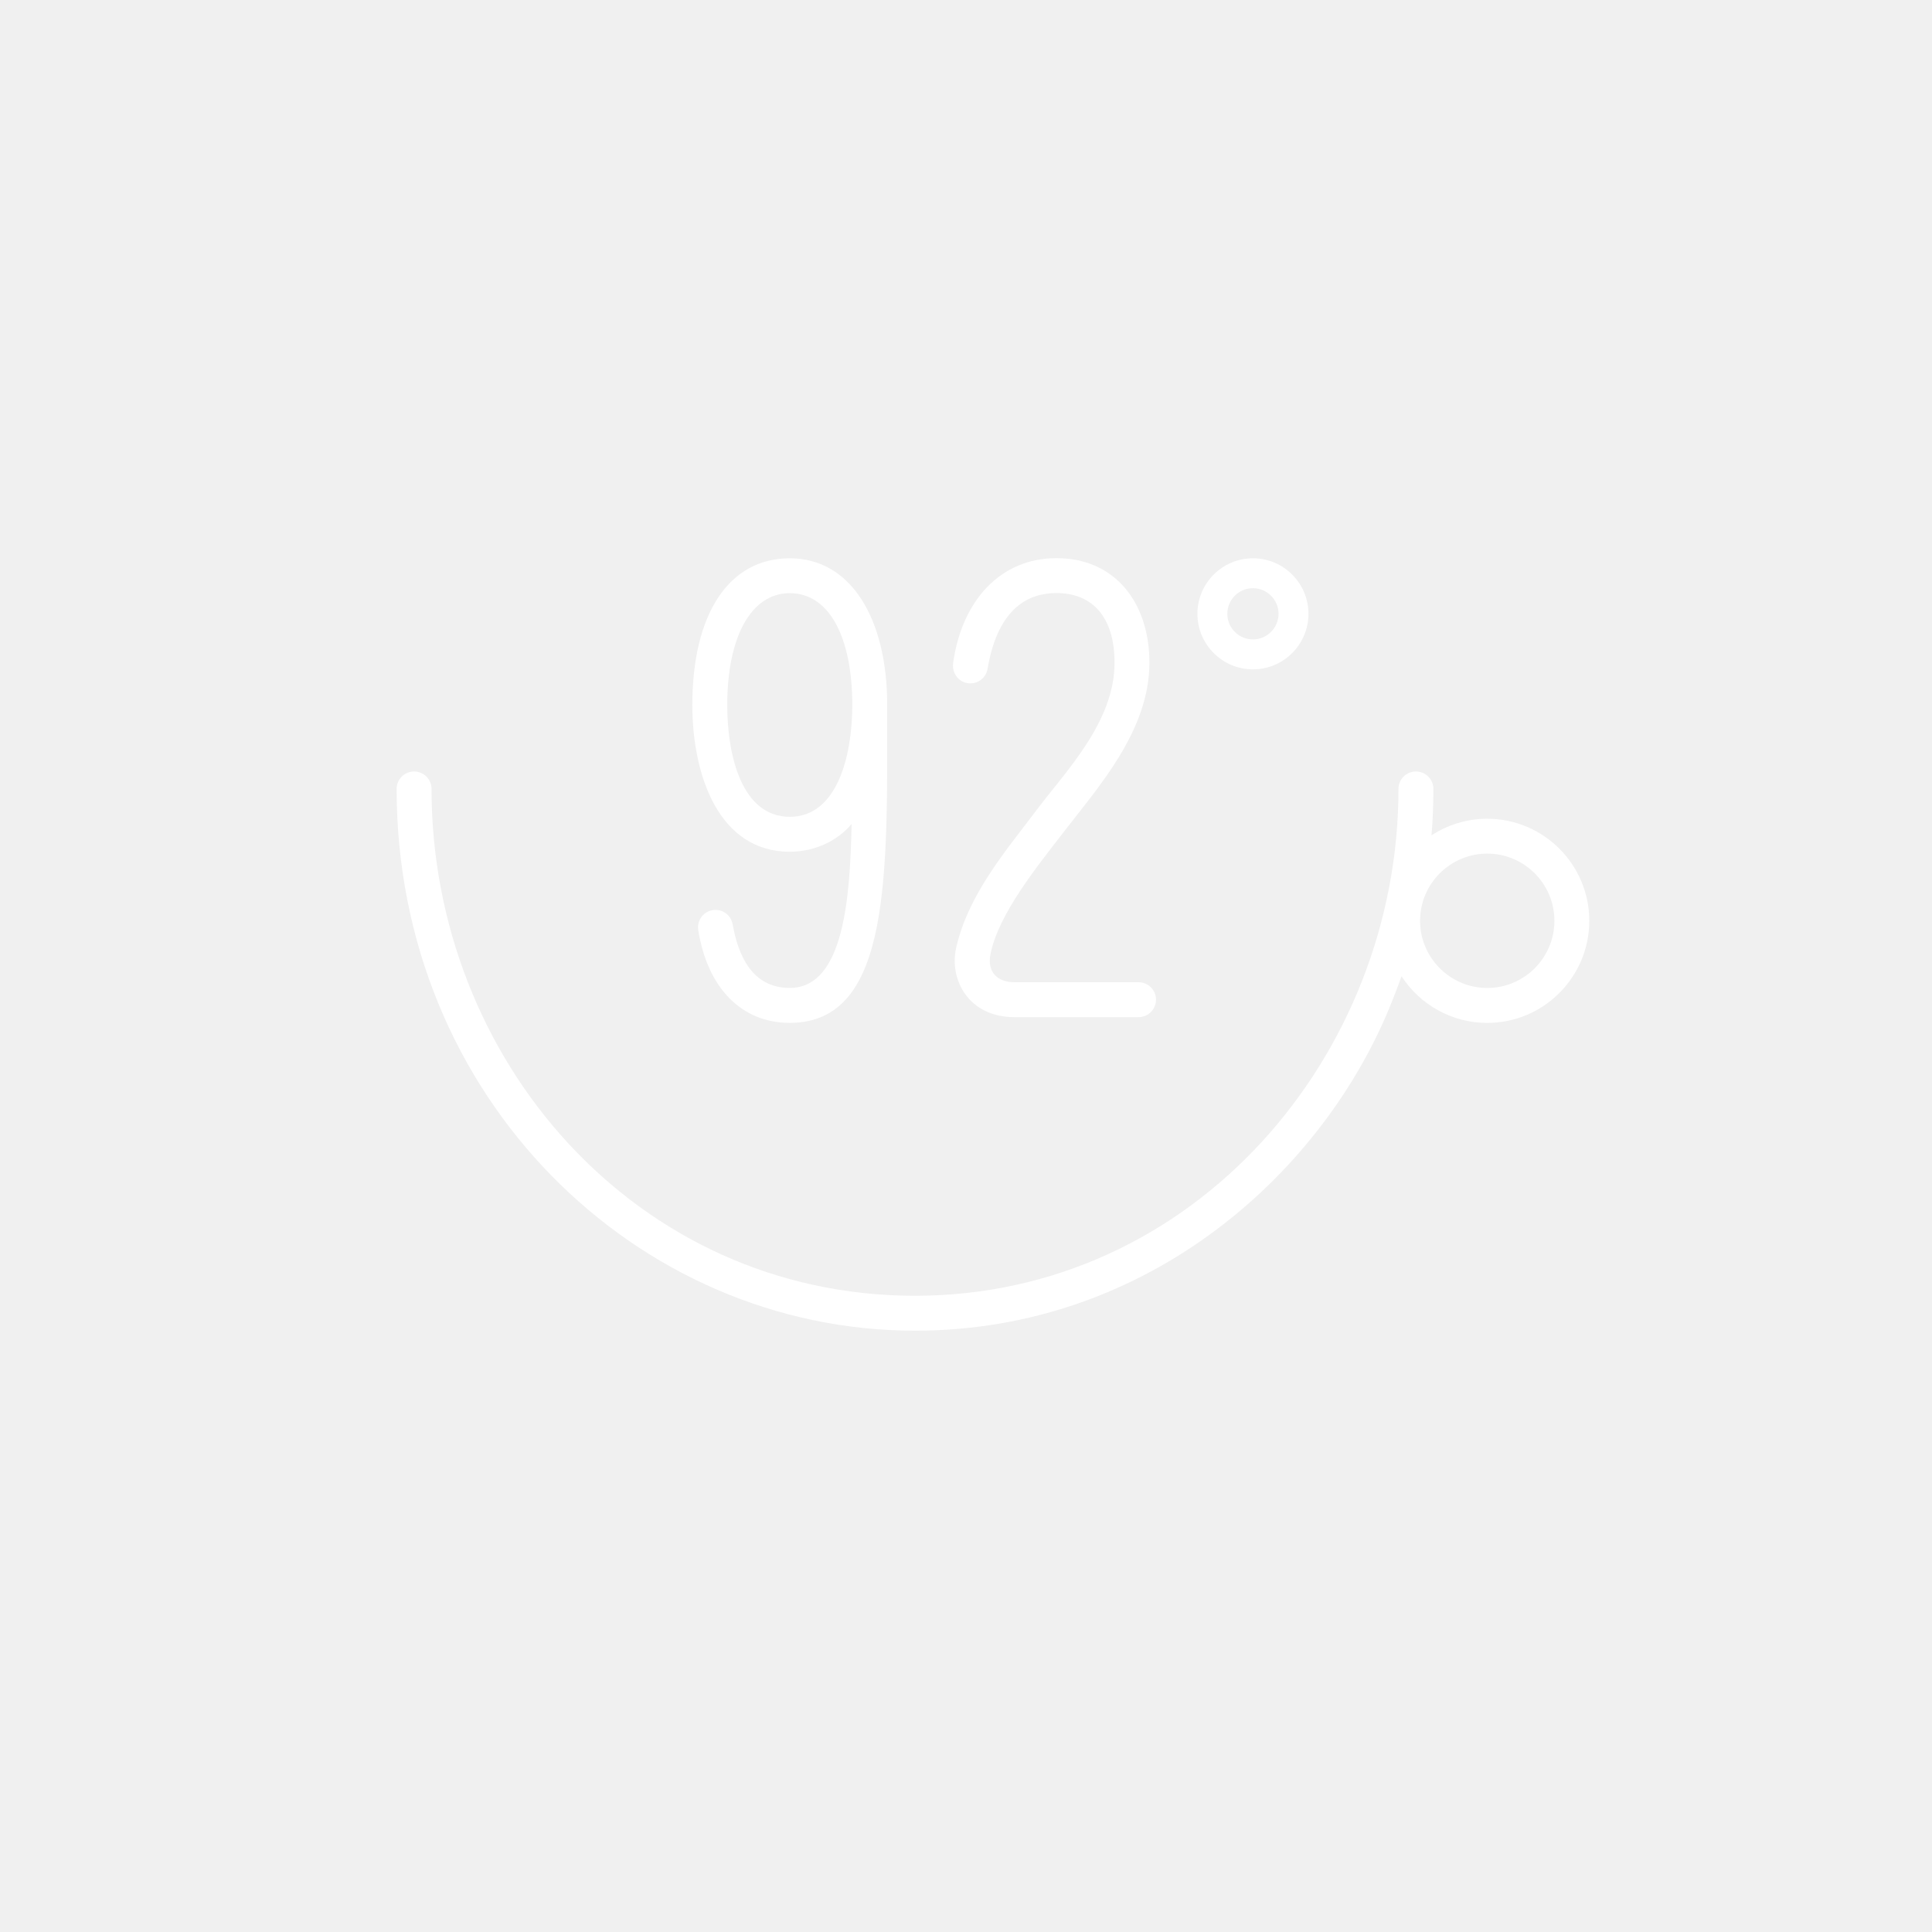
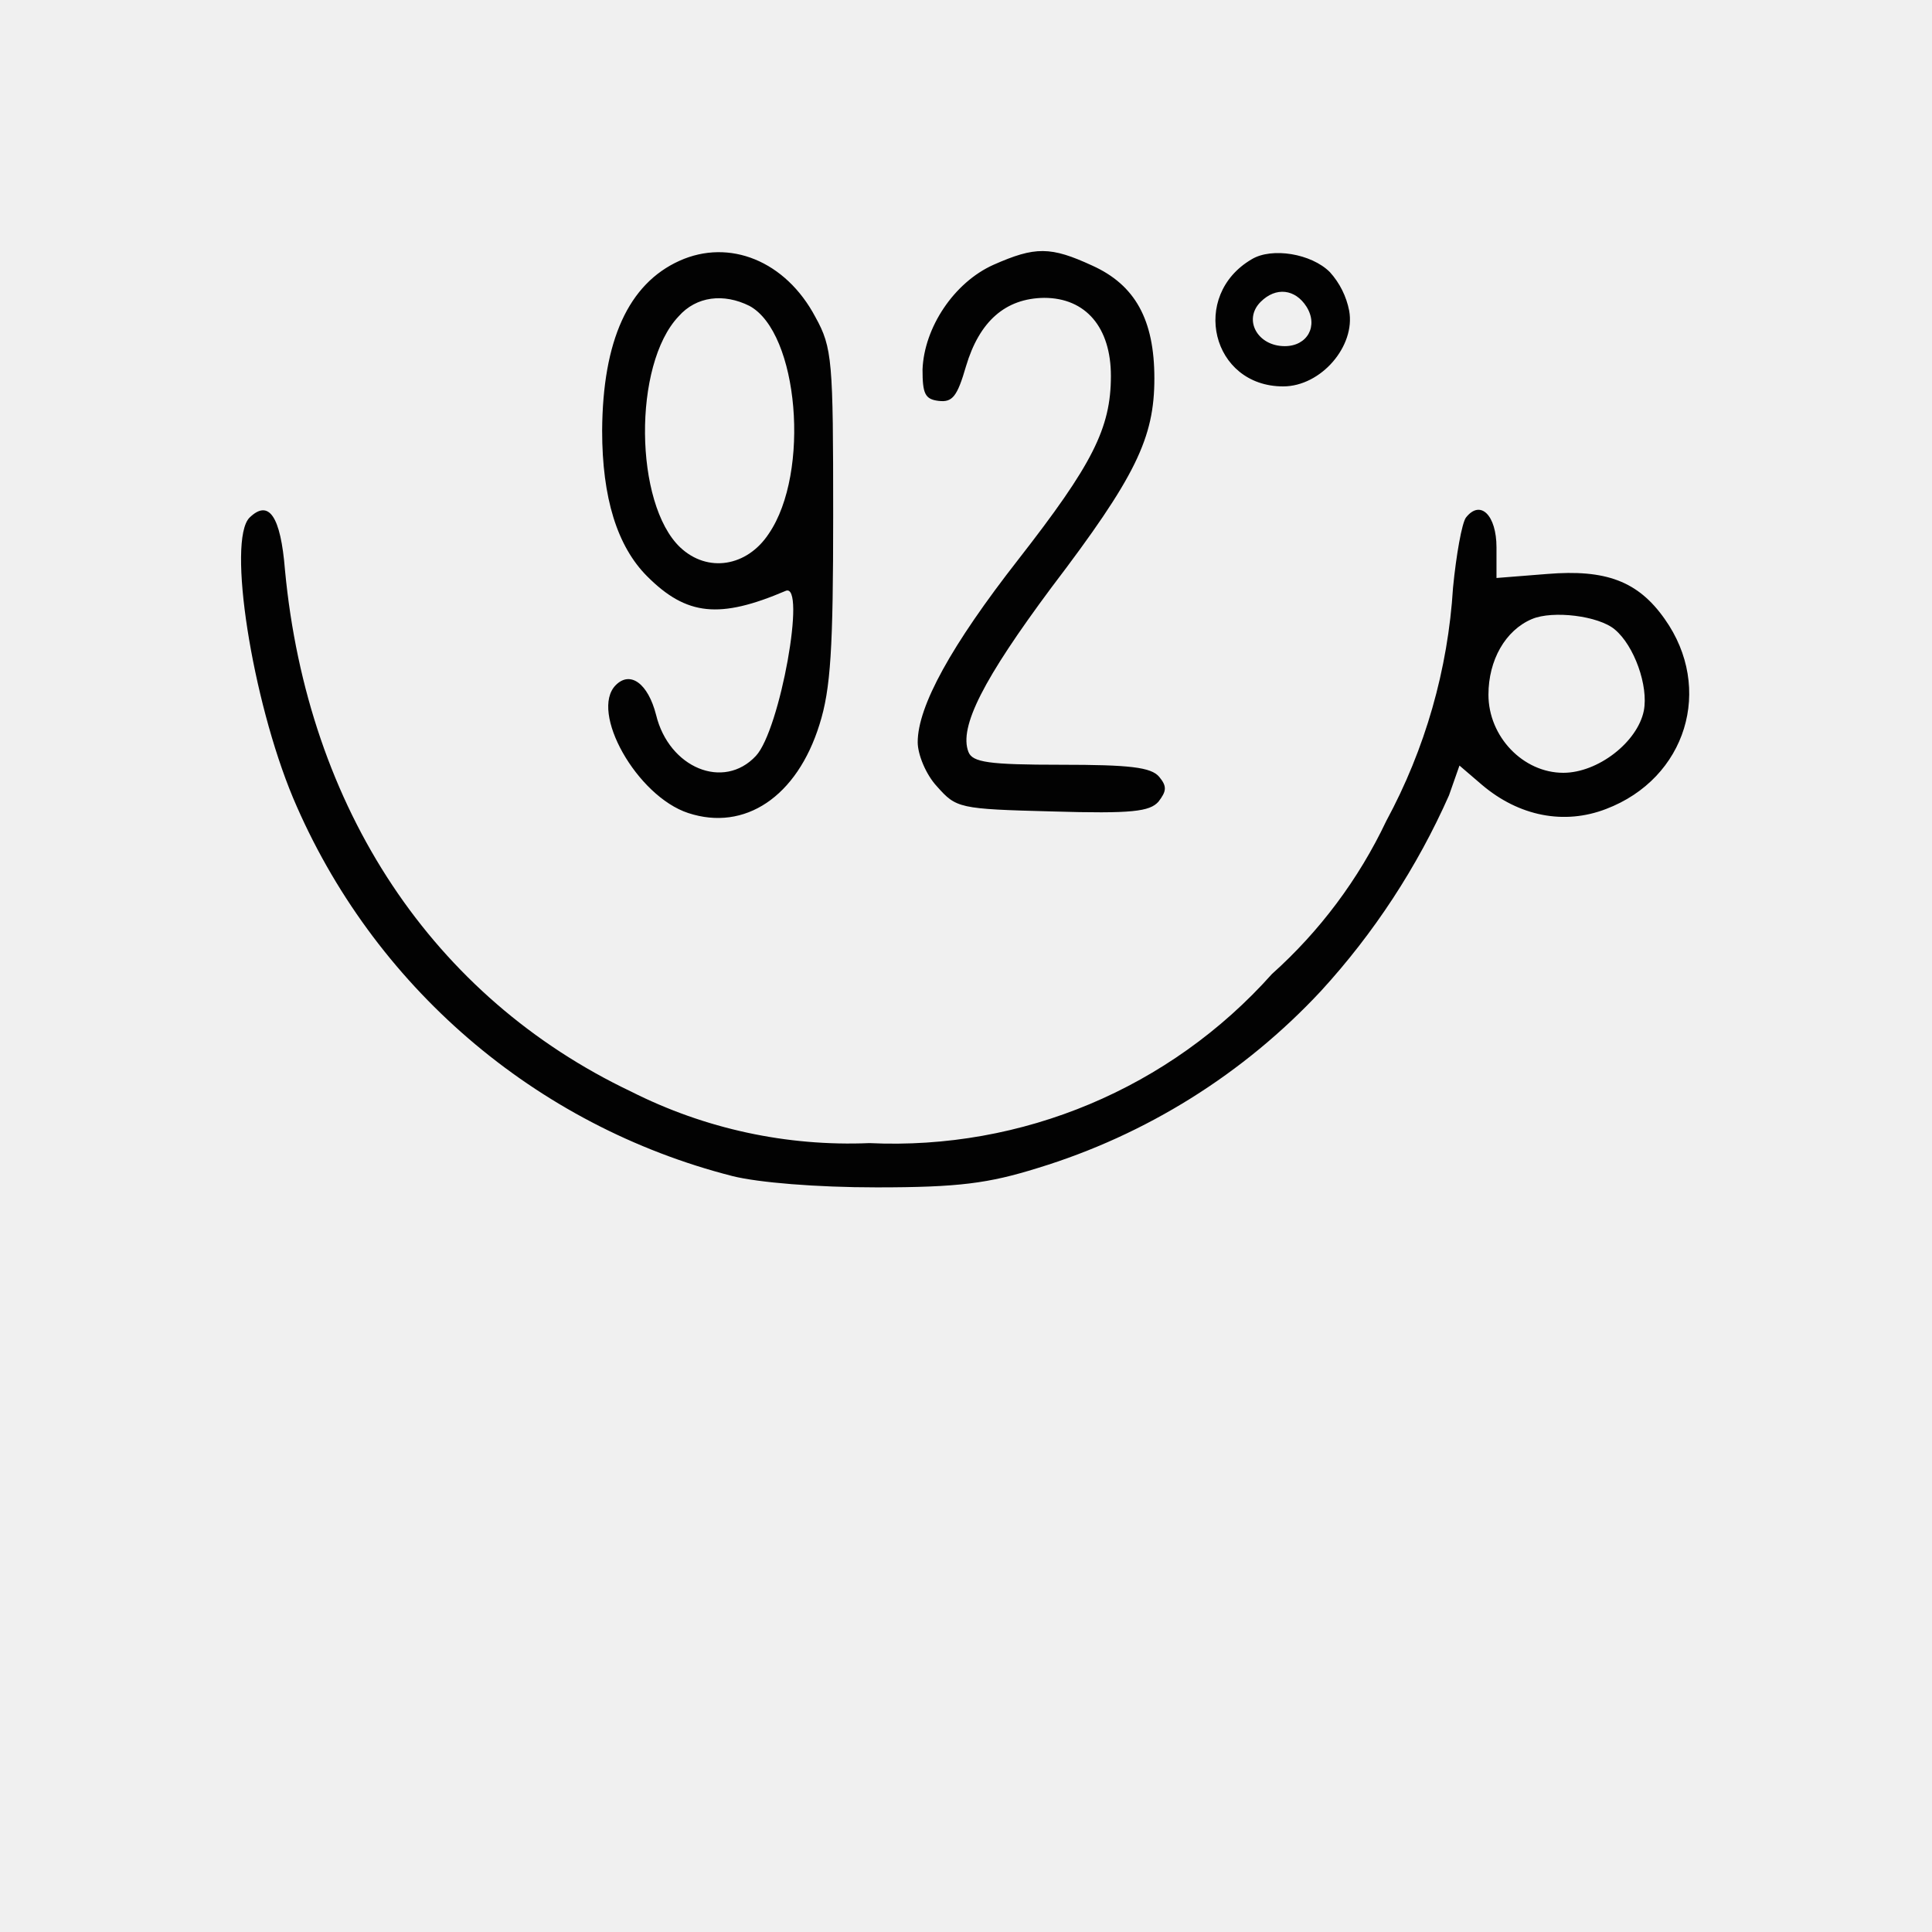
- <svg xmlns="http://www.w3.org/2000/svg" viewBox="0 0 24 24" width="24pt" height="24pt" version="1.1" id="svg1" xml:space="preserve">
-   <defs id="defs1">
-     <style id="style1">
-       .cls-1 {
-         fill: #fff;
-       }
-     </style>
-   </defs>
-   <g id="g1" transform="matrix(0.04218479,0,0,0.04218479,-0.8442478,1.162218)">
-     <path class="cls-1" d="m 388.97,169.56 c 9.02,0 16.35,-7.34 16.35,-16.36 0,-9.02 -7.34,-16.35 -16.35,-16.35 -9.01,0 -16.35,7.34 -16.35,16.35 0,9.01 7.34,16.36 16.35,16.36 z m 0,-23.9 c 4.16,0 7.54,3.38 7.54,7.54 0,4.16 -3.38,7.54 -7.54,7.54 -4.16,0 -7.54,-3.38 -7.54,-7.54 0,-4.16 3.38,-7.54 7.54,-7.54 z" id="path1-2" />
-     <path class="cls-1" d="m 300.69,167.67 c 2.56,-18.34 13.93,-30.86 30.42,-30.86 17.41,0 27.38,13.32 27.38,30.77 0,20.12 -15.22,36.81 -25.25,49.88 -7.32,9.53 -19.3,24.1 -21.58,36.1 -0.97,5.09 2.04,8.13 7.03,8.13 h 36.6 c 2.84,0 5.14,2.3 5.14,5.14 0,2.84 -2.3,5.14 -5.14,5.14 h -36.6 c -13.4,0 -19.25,-11.02 -17.1,-20.47 3.59,-15.81 14.84,-28.74 23.53,-40.33 8.65,-11.55 23.1,-26.02 23.1,-43.57 0,-13.31 -6.39,-20.51 -17.11,-20.51 -8.01,0 -17.21,4.13 -20.29,22.33 -0.47,2.8 -3.14,4.67 -5.94,4.19 -2.8,-0.48 -4.58,-3.13 -4.19,-5.94 z" id="path2" />
-     <path class="cls-1" d="m 457.97,213.55 c -6.05,0 -11.69,1.8 -16.41,4.89 0.37,-4.52 0.55,-9.08 0.55,-13.67 0,-2.84 -2.3,-5.14 -5.14,-5.14 -2.84,0 -5.14,2.3 -5.14,5.14 0,78.44 -60.13,149.25 -142.37,149.25 -82.24,0 -142.37,-69.69 -142.37,-149.25 0,-2.84 -2.3,-5.14 -5.14,-5.14 -2.84,0 -5.14,2.3 -5.14,5.14 0,90.81 70.57,159.53 152.65,159.53 69.34,0 121.01,-47.26 140.68,-97.51 0.89,-2.28 1.78,-4.56 2.59,-6.86 5.36,8.26 14.67,13.74 25.23,13.74 16.57,0 30.06,-13.48 30.06,-30.06 0,-16.58 -13.48,-30.06 -30.06,-30.06 z m 0,49.83 c -10.9,0 -19.78,-8.87 -19.78,-19.78 0,-10.91 8.87,-19.78 19.78,-19.78 10.91,0 19.78,8.87 19.78,19.78 0,10.91 -8.87,19.78 -19.78,19.78 z" id="path3" />
-     <path class="cls-1" d="m 252.58,223.26 c 7.75,0 14.33,-3.5 18.21,-8.18 -0.45,21.24 -2.14,48.29 -18.21,48.29 -11.12,0 -15.19,-9.62 -16.8,-18.65 -0.51,-2.86 -3.08,-4.71 -5.89,-4.26 -2.8,0.45 -4.71,3.08 -4.26,5.89 2.73,17.1 12.81,27.31 26.95,27.31 30.07,0 28.69,-44.06 28.69,-93.6 0,-25.55 -10.76,-43.21 -28.69,-43.21 -17.93,0 -28.69,16.36 -28.69,43.21 0,20.8 7.86,43.21 28.69,43.21 z m 0,-76.14 c 11.81,0 18.41,13.32 18.41,32.93 0,15.13 -4.5,32.93 -18.41,32.93 -13.91,0 -18.41,-17.53 -18.41,-32.93 0,-20.1 7.04,-32.93 18.41,-32.93 z" id="path4" />
-   </g>
+ <svg xmlns="http://www.w3.org/2000/svg" width="24" height="24">
+   <path fill="#020202" fill-rule="evenodd" d="M8.44 3.24q-.95.43-.96 2.11 0 1.25.56 1.81c.49.49.9.53 1.72.18.26-.11-.07 1.73-.37 2.05-.4.43-1.08.15-1.24-.51-.1-.39-.32-.55-.5-.37-.33.33.26 1.38.9 1.59.7.23 1.35-.2 1.63-1.1.14-.44.17-.95.17-2.6 0-1.92-.01-2.08-.22-2.46-.37-.7-1.07-.98-1.69-.7m3.9.05c-.49.22-.86.78-.88 1.3 0 .3.03.37.2.39s.23-.05.34-.43q.25-.84.97-.85c.52 0 .83.37.83.97 0 .65-.23 1.1-1.15 2.28q-1.25 1.6-1.25 2.27c0 .15.1.4.24.55.24.27.27.28 1.43.31 1 .03 1.21 0 1.32-.12.1-.13.11-.19.01-.31s-.37-.15-1.22-.15c-.9 0-1.1-.03-1.15-.16-.12-.31.19-.91 1.03-2.04 1.05-1.38 1.28-1.86 1.28-2.6 0-.73-.24-1.16-.77-1.4-.52-.24-.71-.24-1.23-.01m3.21-.07c-.77.45-.5 1.58.39 1.58.47 0 .9-.5.82-.94a1 1 0 0 0-.24-.48c-.23-.23-.72-.31-.97-.16m.11.53c-.22.22-.04.55.3.55.28 0 .42-.25.27-.49-.14-.22-.38-.25-.57-.06m-7.23.18c-.57.6-.55 2.33.02 2.87.34.32.83.24 1.1-.17.52-.76.37-2.5-.24-2.83-.32-.16-.66-.12-.88.13M3.1 6.43c-.28.28.03 2.26.54 3.48a8.1 8.1 0 0 0 5.46 4.7c.32.08 1.04.14 1.79.14 1.02 0 1.39-.05 2-.24a8 8 0 0 0 3.52-2.2A9 9 0 0 0 18 9.88l.13-.37.28.24c.46.39 1.02.5 1.54.3 1-.38 1.34-1.5.73-2.36-.33-.47-.73-.62-1.46-.56l-.63.05V6.8c0-.4-.2-.6-.38-.37-.05.07-.12.46-.16.87a7 7 0 0 1-.83 2.9 6 6 0 0 1-1.42 1.9 6.3 6.3 0 0 1-5 2.1 6 6 0 0 1-2.96-.64c-2.46-1.17-4.02-3.51-4.3-6.48q-.08-1-.44-.65m15.93 1.26c-.33.14-.54.51-.54.94 0 .52.43.97.93.97.43 0 .92-.38 1-.77.06-.31-.12-.81-.36-1.01-.2-.17-.77-.24-1.03-.13" />
</svg>
